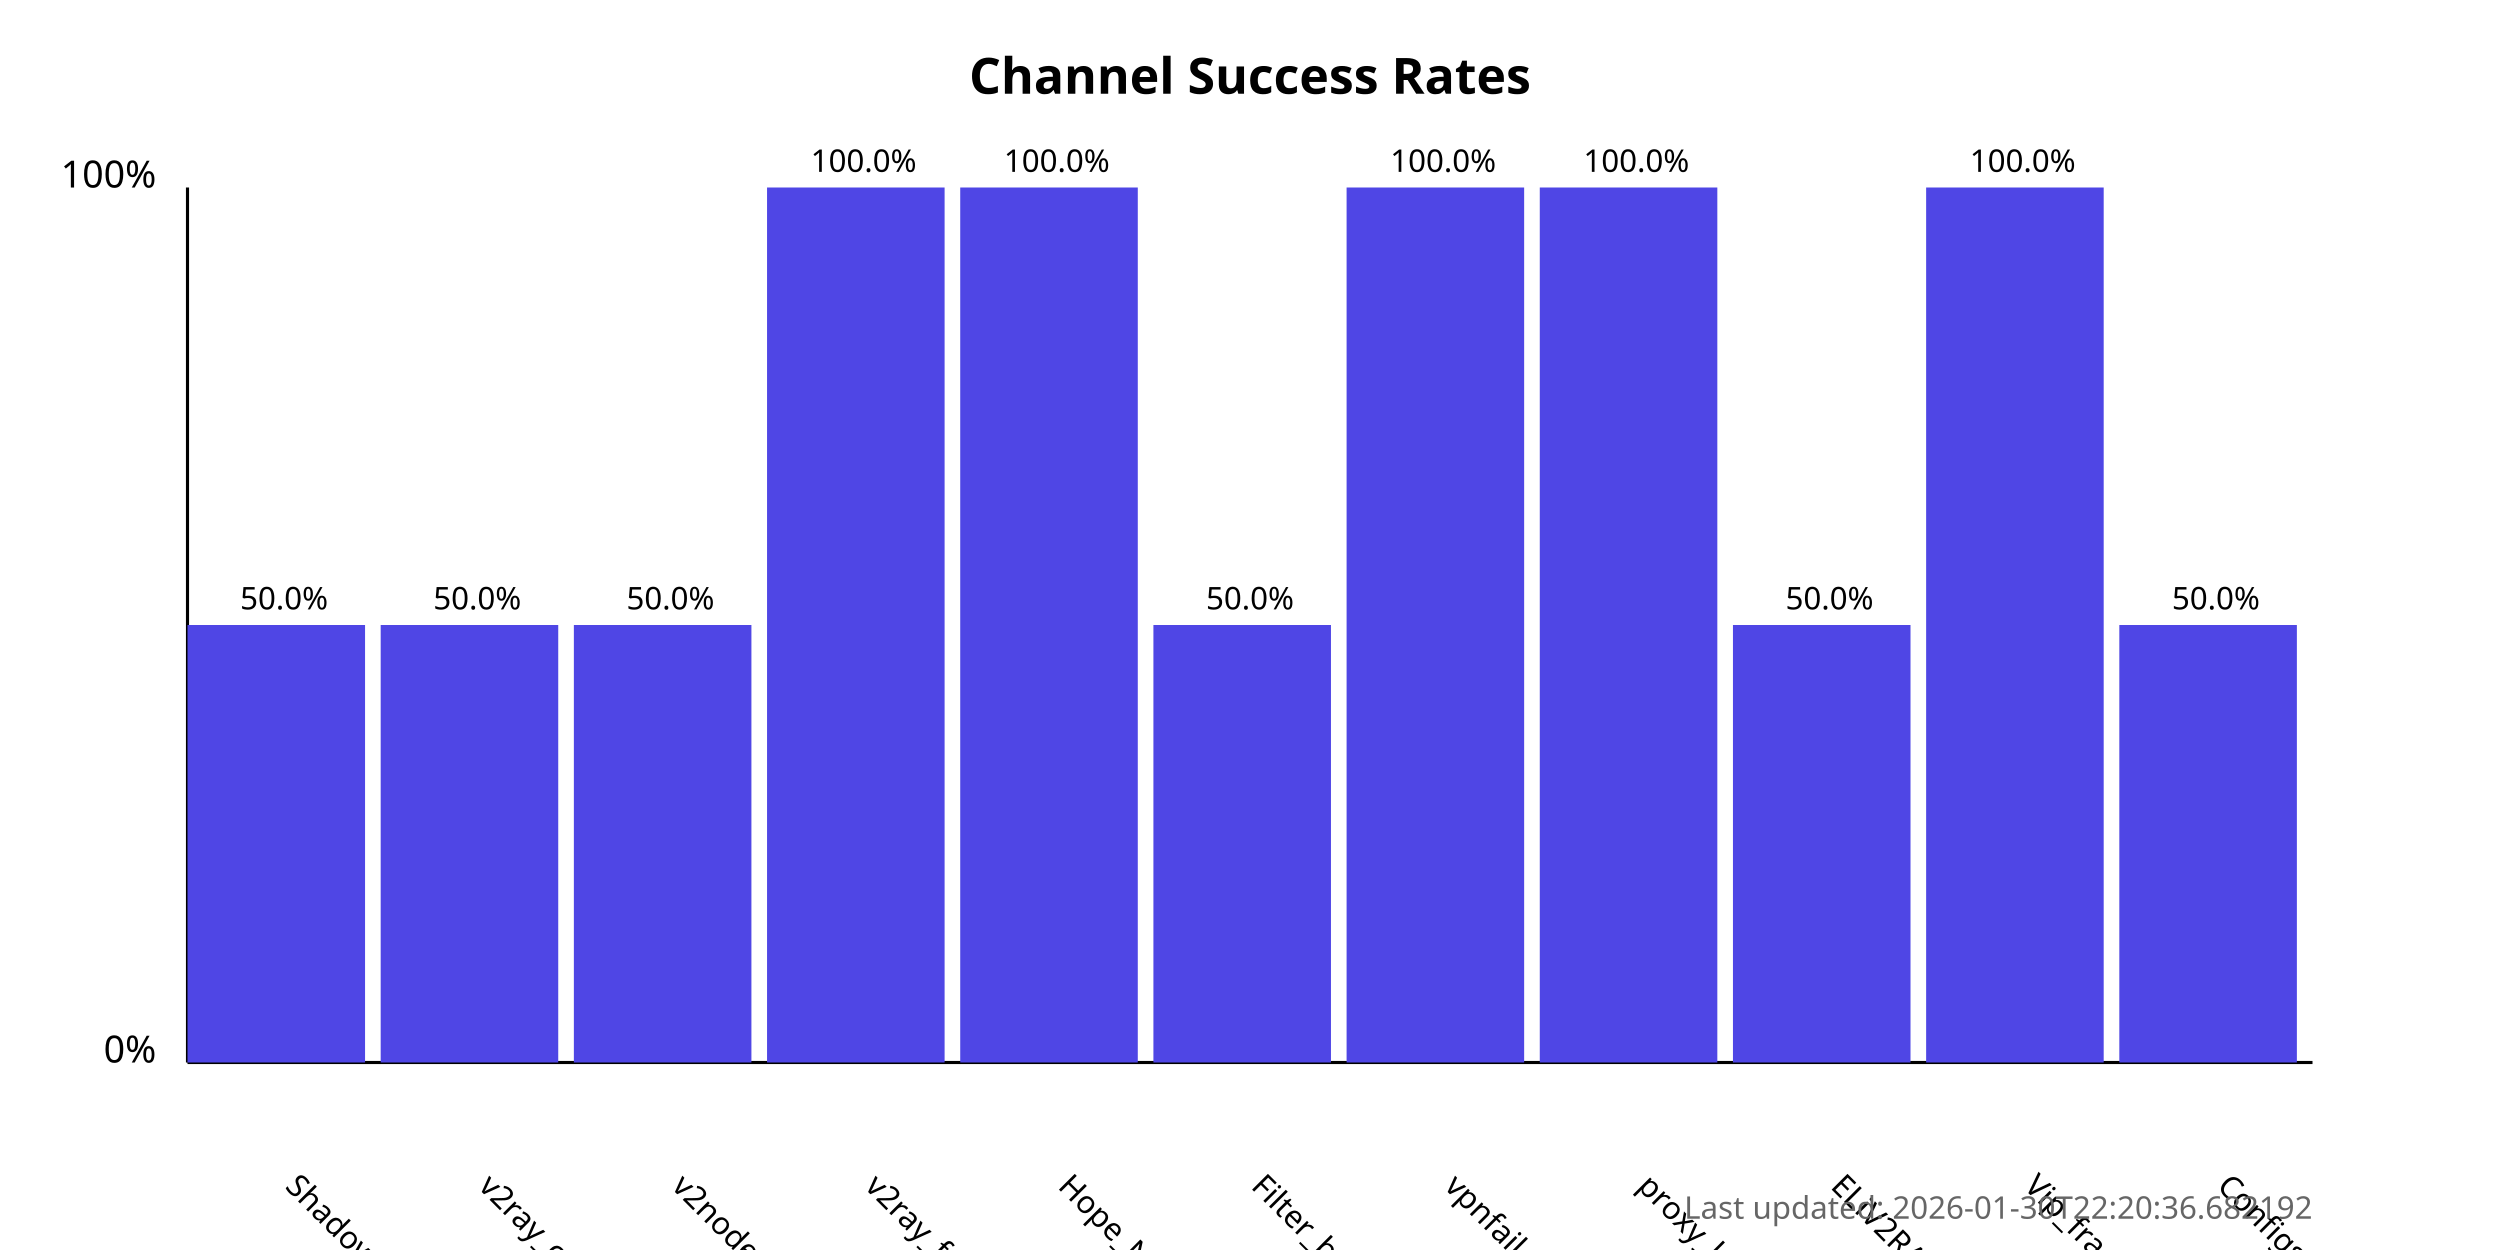
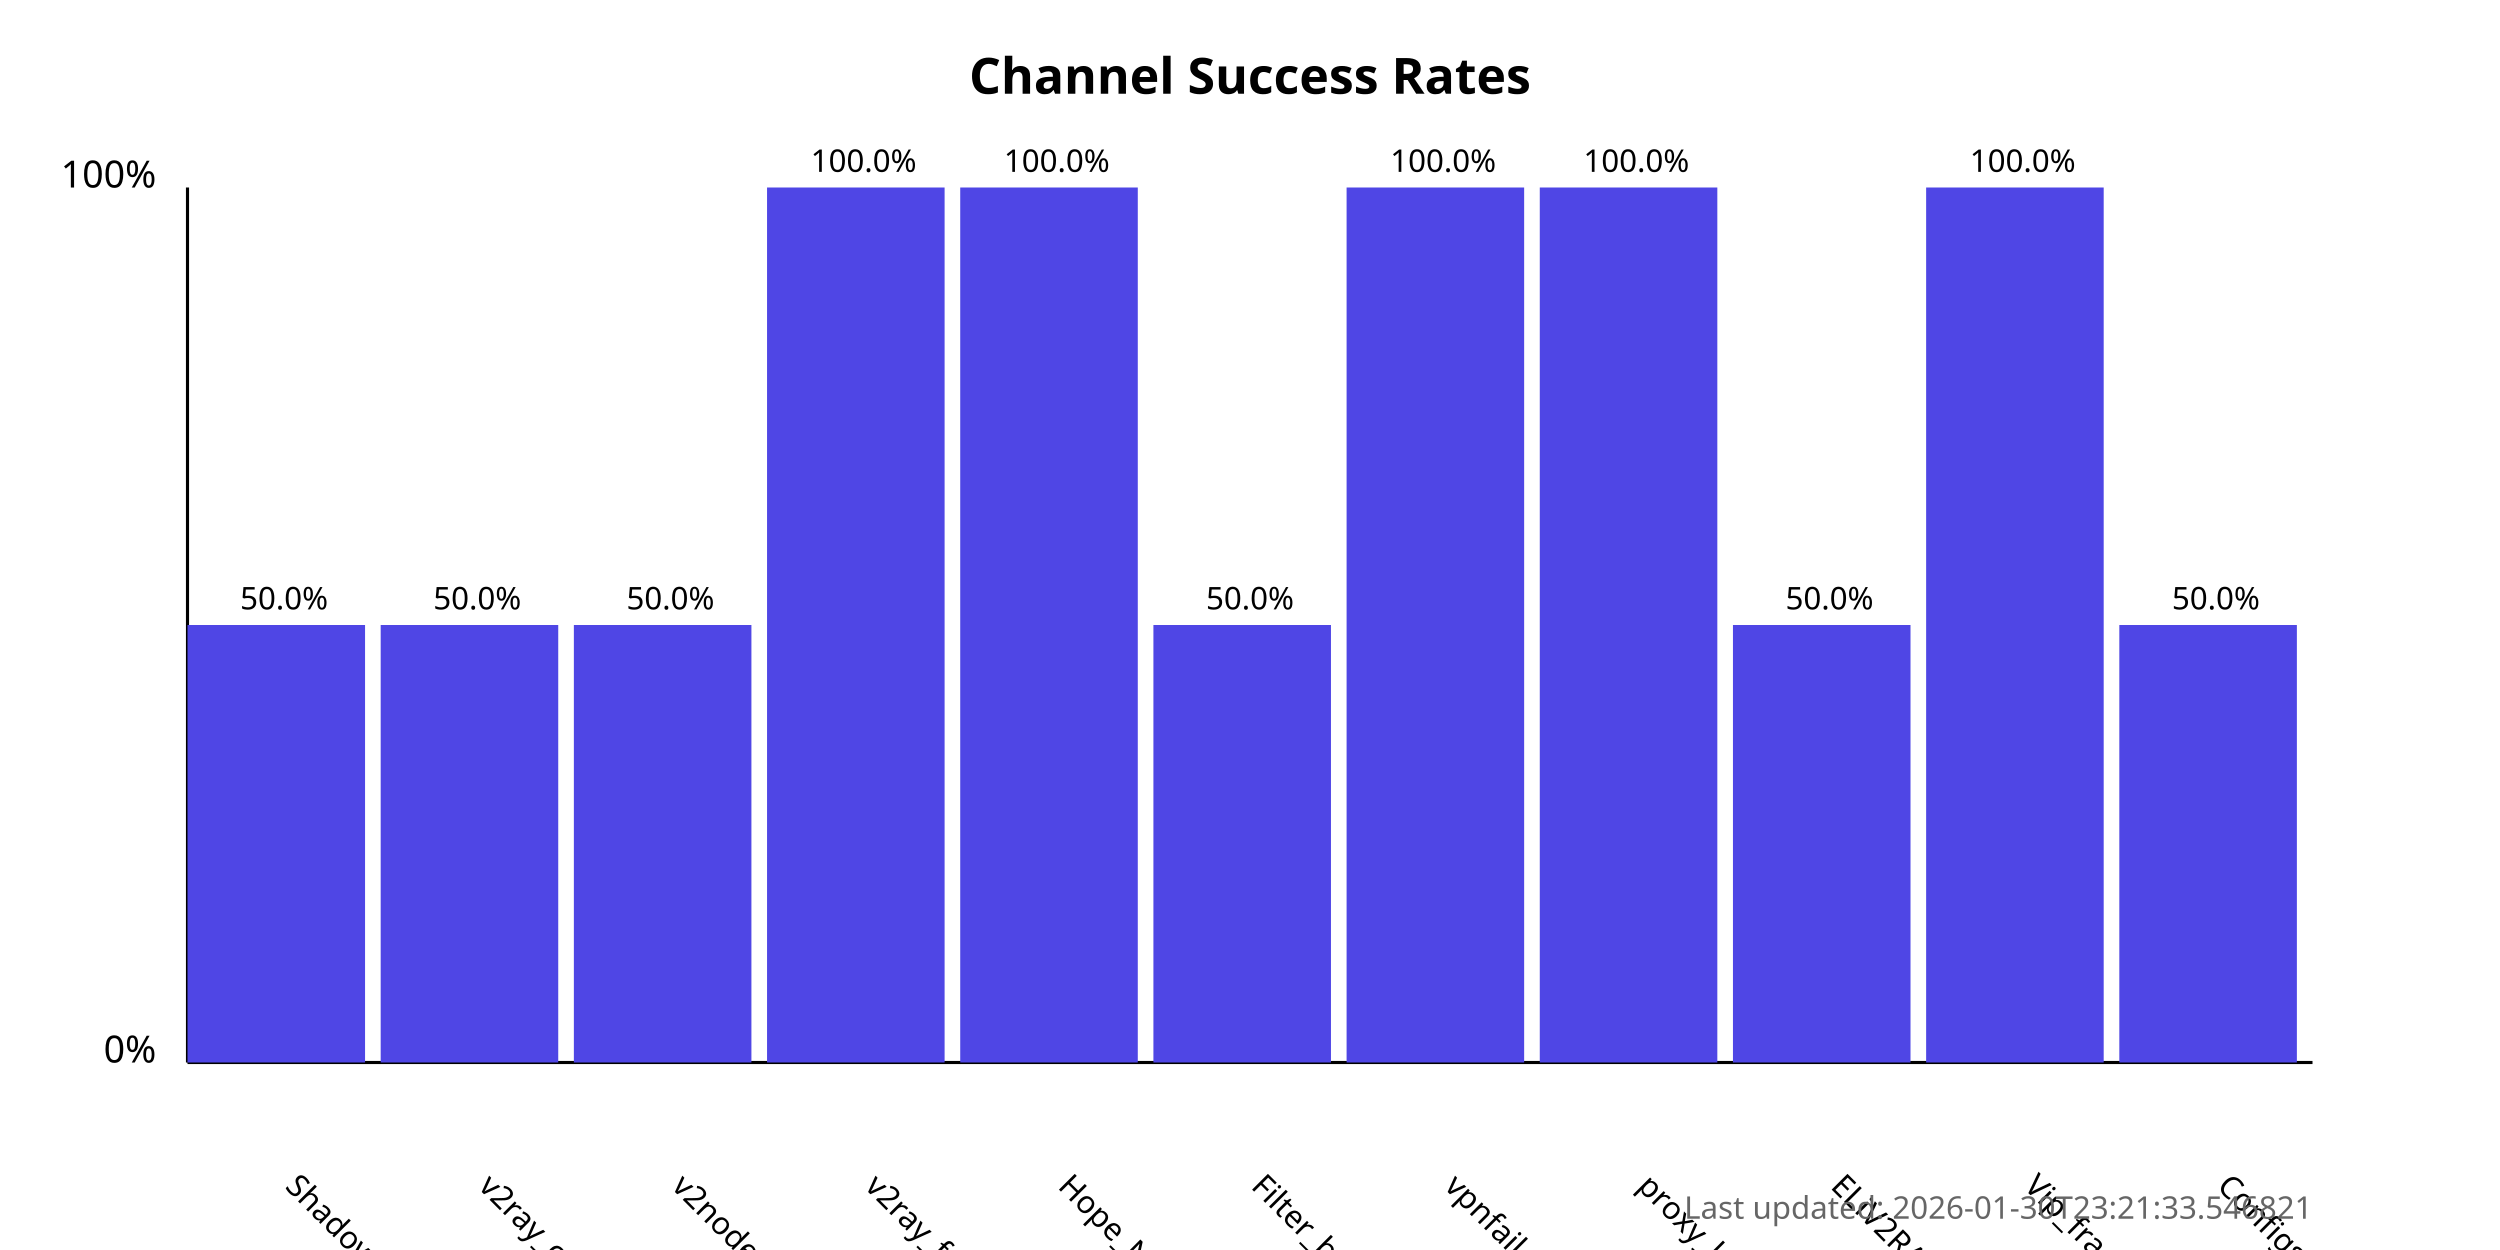
<svg xmlns="http://www.w3.org/2000/svg" width="800" height="400">
  <style>
            .chart-title { font: bold 16px sans-serif; }
            .axis-label { font: 12px sans-serif; }
            .tick-label { font: 10px sans-serif; }
            .bar { fill: #4f46e5; }
            .bar:hover { fill: #6366f1; }
            .timestamp { font: 10px sans-serif; fill: #666; }
        </style>
  <text x="400.0" y="30" text-anchor="middle" class="chart-title">
            Channel Success Rates
        </text>
  <line x1="60" y1="340" x2="60" y2="60" stroke="black" stroke-width="1" />
  <line x1="60" y1="340" x2="740" y2="340" stroke="black" stroke-width="1" />
  <text x="50" y="340" text-anchor="end" class="axis-label">0%</text>
  <text x="50" y="60" text-anchor="end" class="axis-label">100%</text>
  <g>
    <rect x="60" y="200.0" width="56.818" height="140.0" class="bar" />
    <text x="90.909" y="380" transform="rotate(45, 90.90909, 380)" text-anchor="start" class="tick-label">
                ShadowProxy66
            </text>
    <text x="90.909" y="195.0" text-anchor="middle" class="tick-label">
                50.0%
            </text>
  </g>
  <g>
    <rect x="121.818" y="200.0" width="56.818" height="140.0" class="bar" />
    <text x="152.727" y="380" transform="rotate(45, 152.7273, 380)" text-anchor="start" class="tick-label">
                v2ray_configs_pool
            </text>
    <text x="152.727" y="195.0" text-anchor="middle" class="tick-label">
                50.0%
            </text>
  </g>
  <g>
    <rect x="183.636" y="200.0" width="56.818" height="140.0" class="bar" />
    <text x="214.545" y="380" transform="rotate(45, 214.5455, 380)" text-anchor="start" class="tick-label">
                v2nodes
            </text>
    <text x="214.545" y="195.0" text-anchor="middle" class="tick-label">
                50.0%
            </text>
  </g>
  <g>
    <rect x="245.455" y="60.0" width="56.818" height="280.0" class="bar" />
    <text x="276.364" y="380" transform="rotate(45, 276.3636, 380)" text-anchor="start" class="tick-label">
                v2ray_free_conf
            </text>
    <text x="276.364" y="55.0" text-anchor="middle" class="tick-label">
                100.0%
            </text>
  </g>
  <g>
    <rect x="307.273" y="60.0" width="56.818" height="280.0" class="bar" />
    <text x="338.182" y="380" transform="rotate(45, 338.1818, 380)" text-anchor="start" class="tick-label">
                Hope_Net
            </text>
    <text x="338.182" y="55.0" text-anchor="middle" class="tick-label">
                100.0%
            </text>
  </g>
  <g>
    <rect x="369.091" y="200.0" width="56.818" height="140.0" class="bar" />
    <text x="400.0" y="380" transform="rotate(45, 400.0, 380)" text-anchor="start" class="tick-label">
                Filter_breaker
            </text>
    <text x="400.0" y="195.0" text-anchor="middle" class="tick-label">
                50.0%
            </text>
  </g>
  <g>
    <rect x="430.909" y="60.0" width="56.818" height="280.0" class="bar" />
    <text x="461.818" y="380" transform="rotate(45, 461.8182, 380)" text-anchor="start" class="tick-label">
                vpnfail_vless
            </text>
    <text x="461.818" y="55.0" text-anchor="middle" class="tick-label">
                100.0%
            </text>
  </g>
  <g>
    <rect x="492.727" y="60.0" width="56.818" height="280.0" class="bar" />
    <text x="523.636" y="380" transform="rotate(45, 523.6364, 380)" text-anchor="start" class="tick-label">
                proxy_kafee
            </text>
    <text x="523.636" y="55.0" text-anchor="middle" class="tick-label">
                100.0%
            </text>
  </g>
  <g>
    <rect x="554.545" y="200.0" width="56.818" height="140.0" class="bar" />
    <text x="585.455" y="380" transform="rotate(45, 585.4545, 380)" text-anchor="start" class="tick-label">
                ELiV2RAY
            </text>
    <text x="585.455" y="195.0" text-anchor="middle" class="tick-label">
                50.0%
            </text>
  </g>
  <g>
    <rect x="616.364" y="60.0" width="56.818" height="280.0" class="bar" />
    <text x="647.273" y="380" transform="rotate(45, 647.2727, 380)" text-anchor="start" class="tick-label">
                Vip_fragment_v2ray
            </text>
    <text x="647.273" y="55.0" text-anchor="middle" class="tick-label">
                100.0%
            </text>
  </g>
  <g>
    <rect x="678.182" y="200.0" width="56.818" height="140.0" class="bar" />
    <text x="709.091" y="380" transform="rotate(45, 709.0909, 380)" text-anchor="start" class="tick-label">
                ConfigsHubPlus
            </text>
    <text x="709.091" y="195.0" text-anchor="middle" class="tick-label">
                50.0%
            </text>
  </g>
  <text x="740" y="390" text-anchor="end" class="timestamp">
-             Last updated: 2026-01-30T22:20:36.682192
+             Last updated: 2026-01-30T23:21:33.546821
        </text>
</svg>
